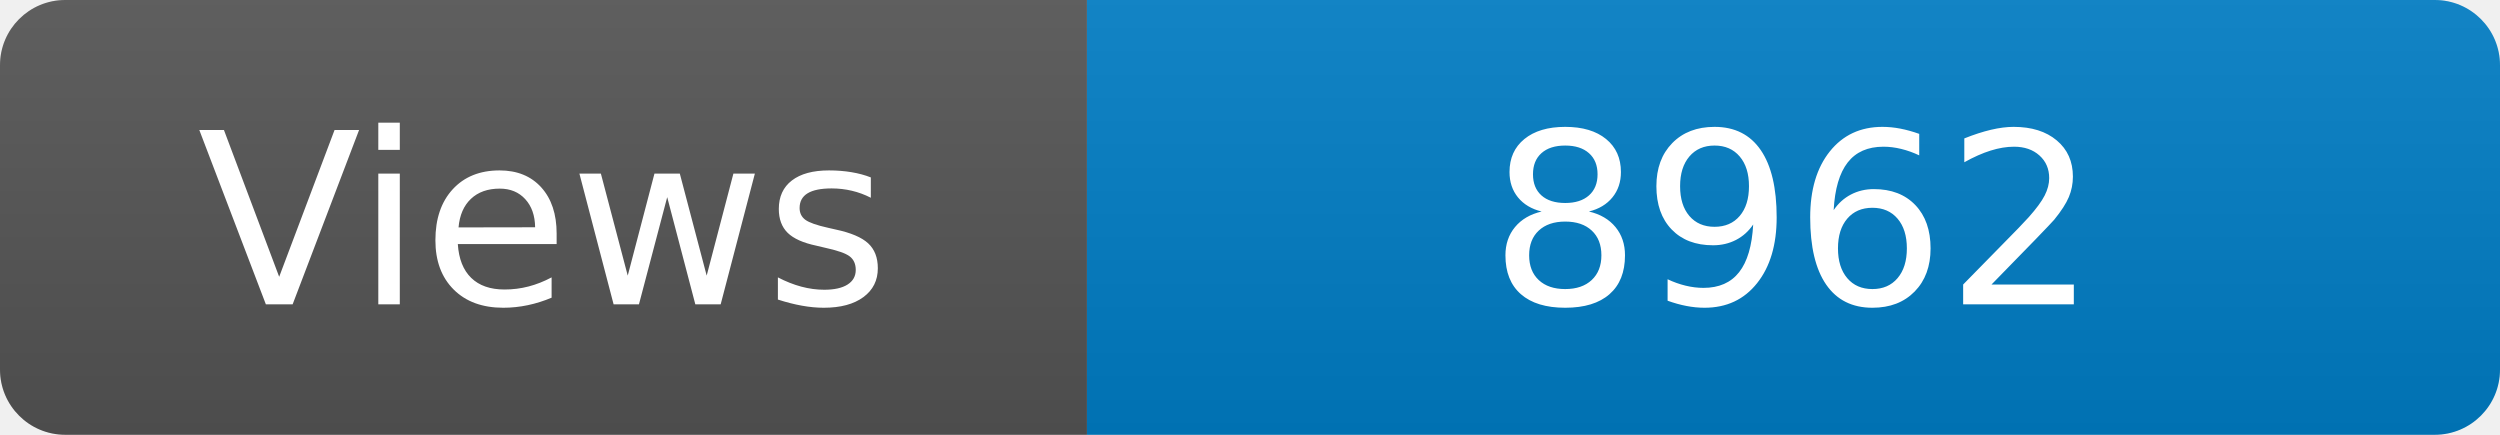
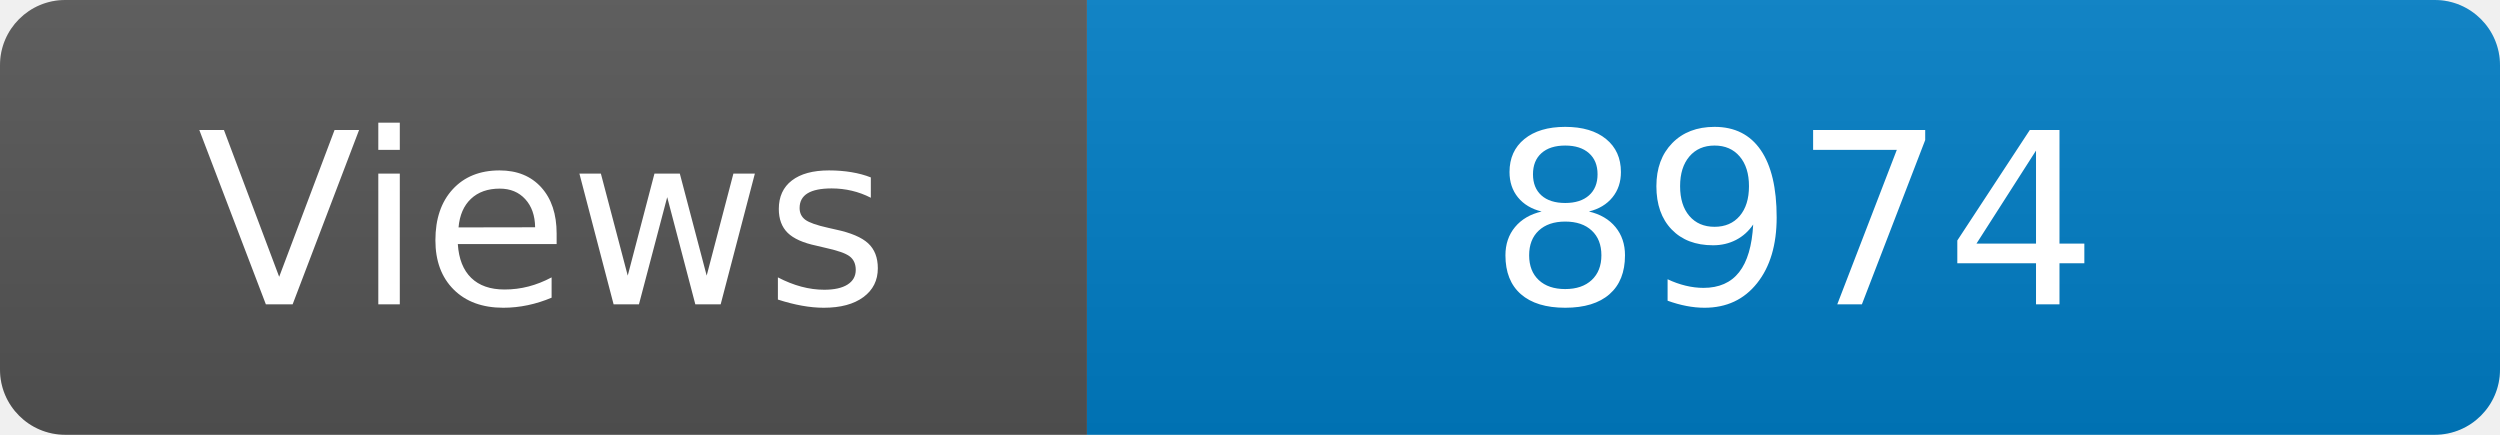
<svg xmlns="http://www.w3.org/2000/svg" width="115" height="20" role="img" aria-label="Maintained?: yes">
  <linearGradient id="s" x2="0" y2="100%">
    <stop offset="0" stop-color="#bbb" stop-opacity=".1" />
    <stop offset="1" stop-opacity=".1" />
  </linearGradient>
  <clipPath id="r">
    <rect width="115" height="20" rx="3" fill="#fff" />
  </clipPath>
  <g clip-path="url(#r)">
    <rect width="50" height="20" fill="#555" />
    <rect x="50" width="160" height="20" fill="#007ec6" />
    <rect width="115" height="20" fill="url(#s)" />
  </g>
  <g fill="#fff" text-anchor="middle" font-family="Verdana,Geneva,DejaVu Sans,sans-serif" font-size="110">
    <text x="250" y="140" transform="scale(.1)" fill="#fff">Views</text>
-     <text x="825" y="140" transform="scale(.1)" fill="#fff">8962</text>
+     <text x="825" y="140" transform="scale(.1)" fill="#fff">8974</text>
  </g>
</svg>
